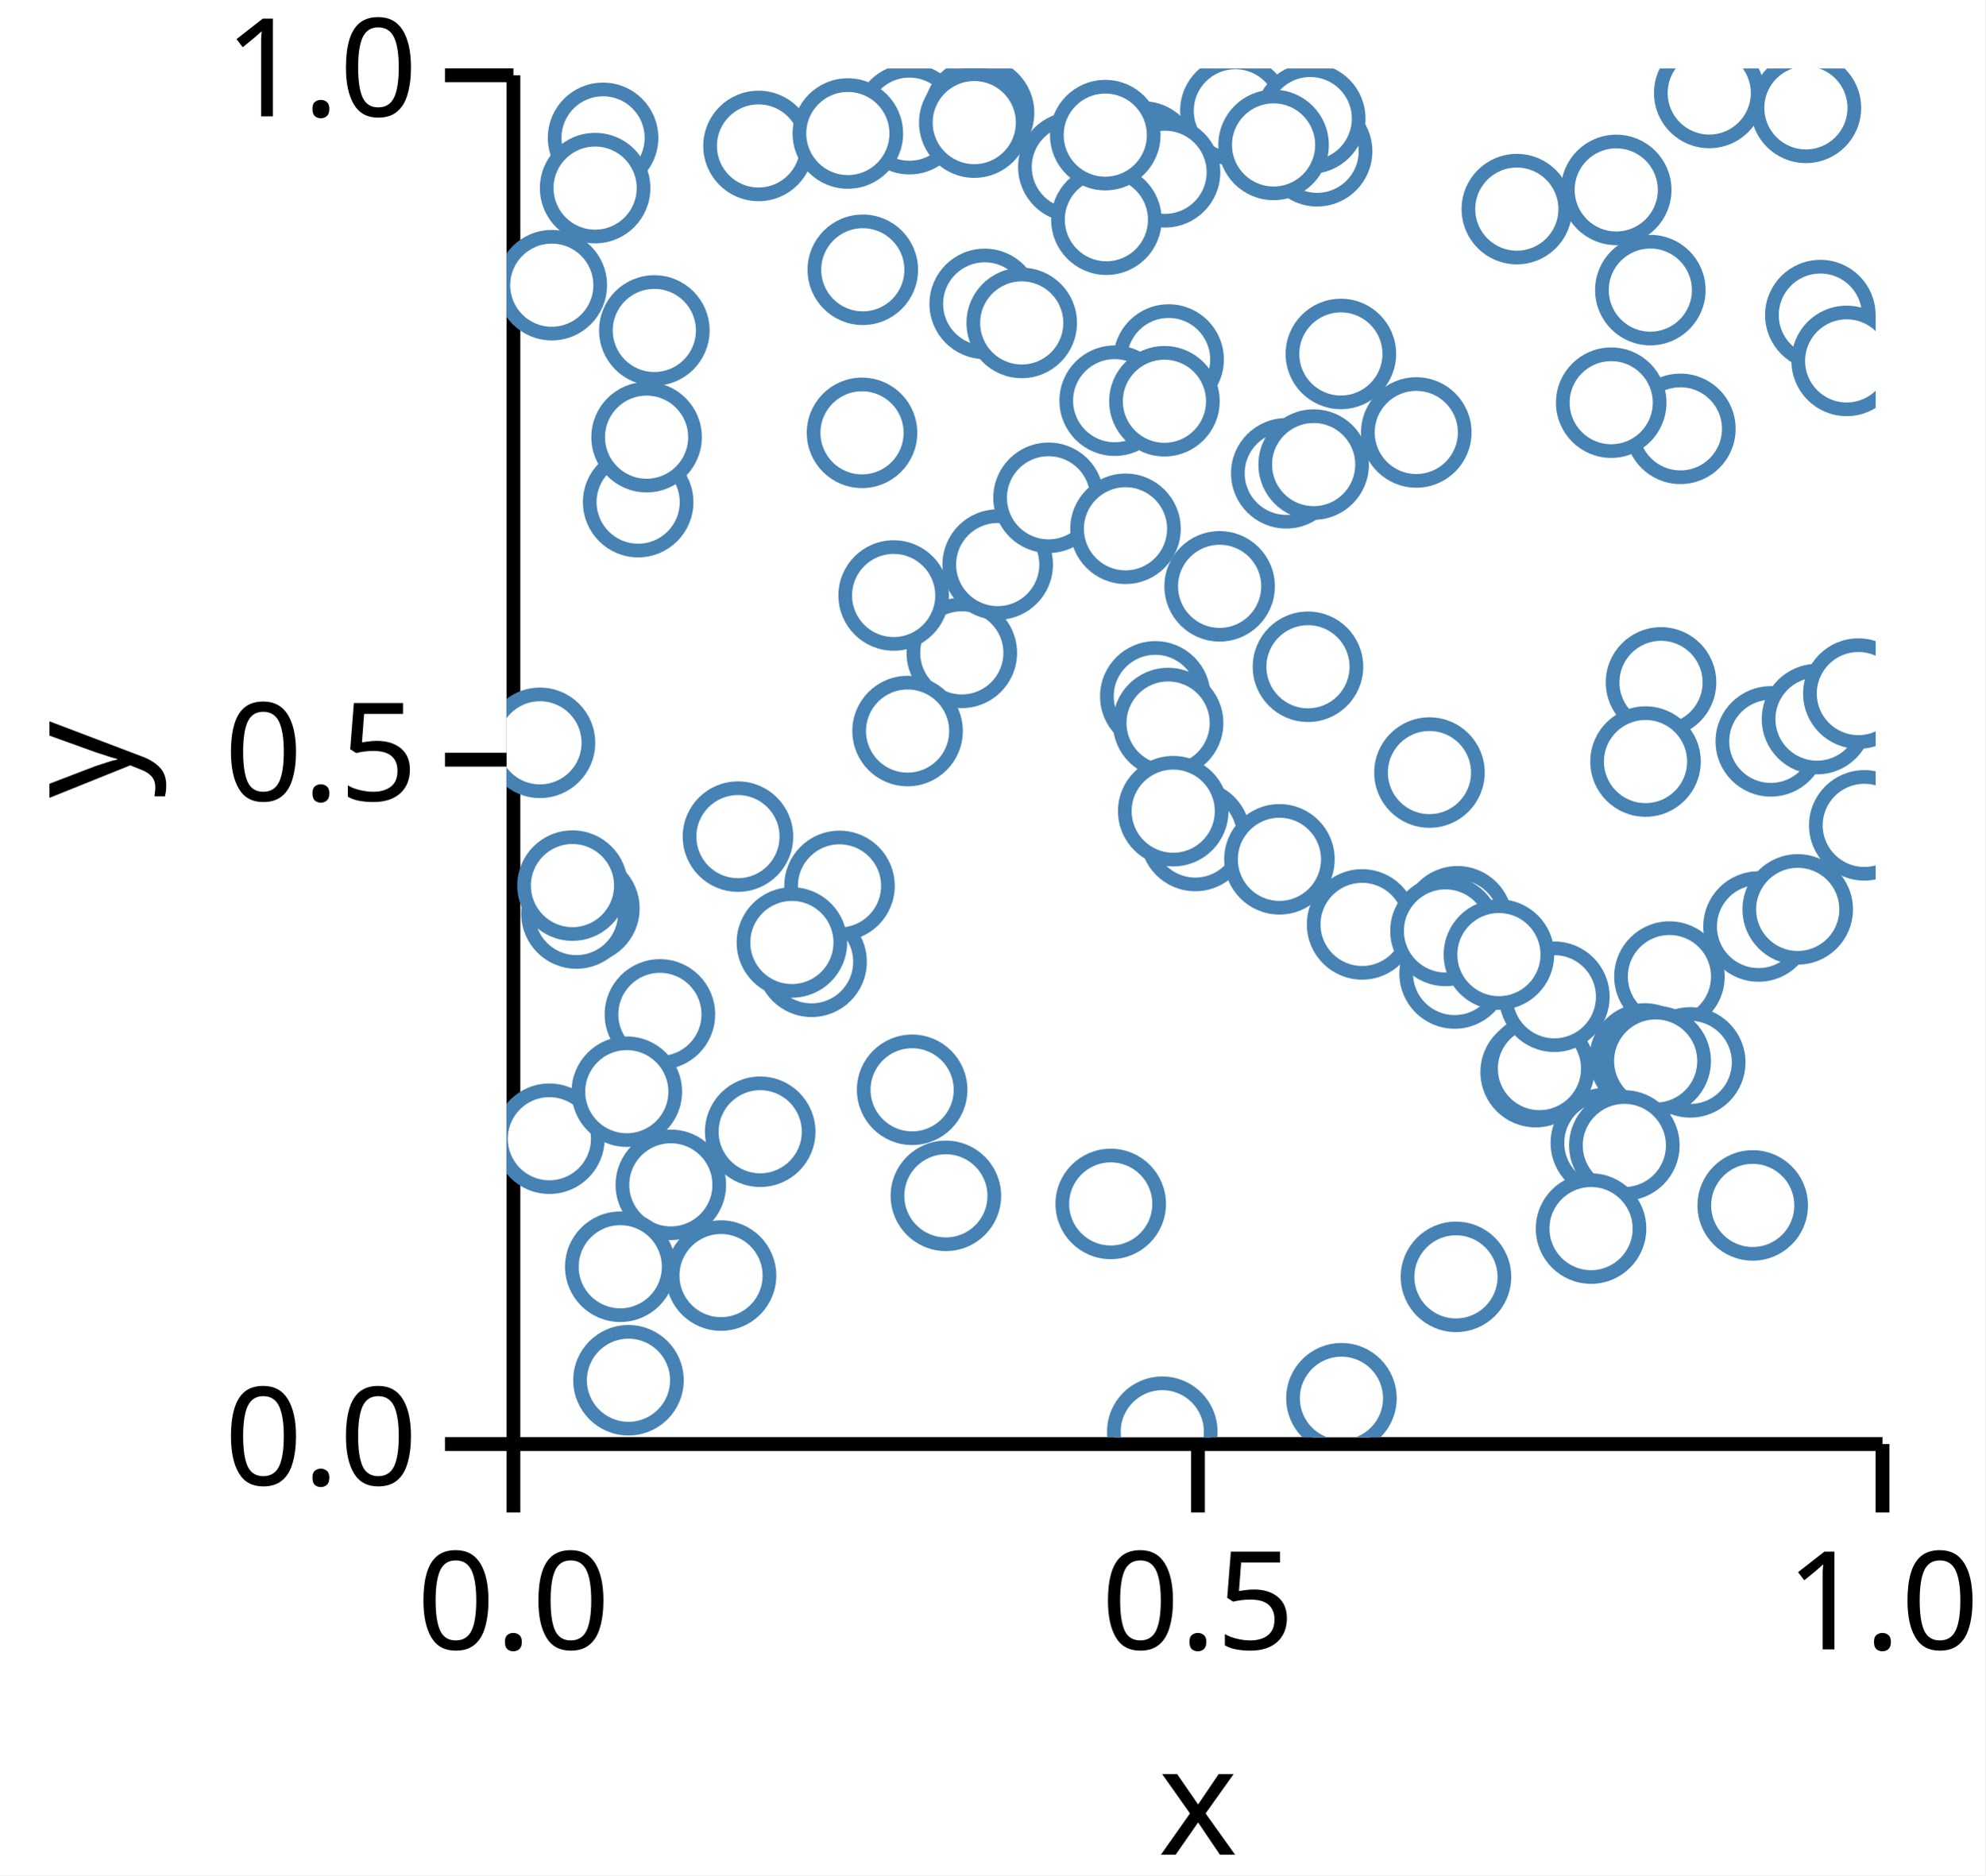
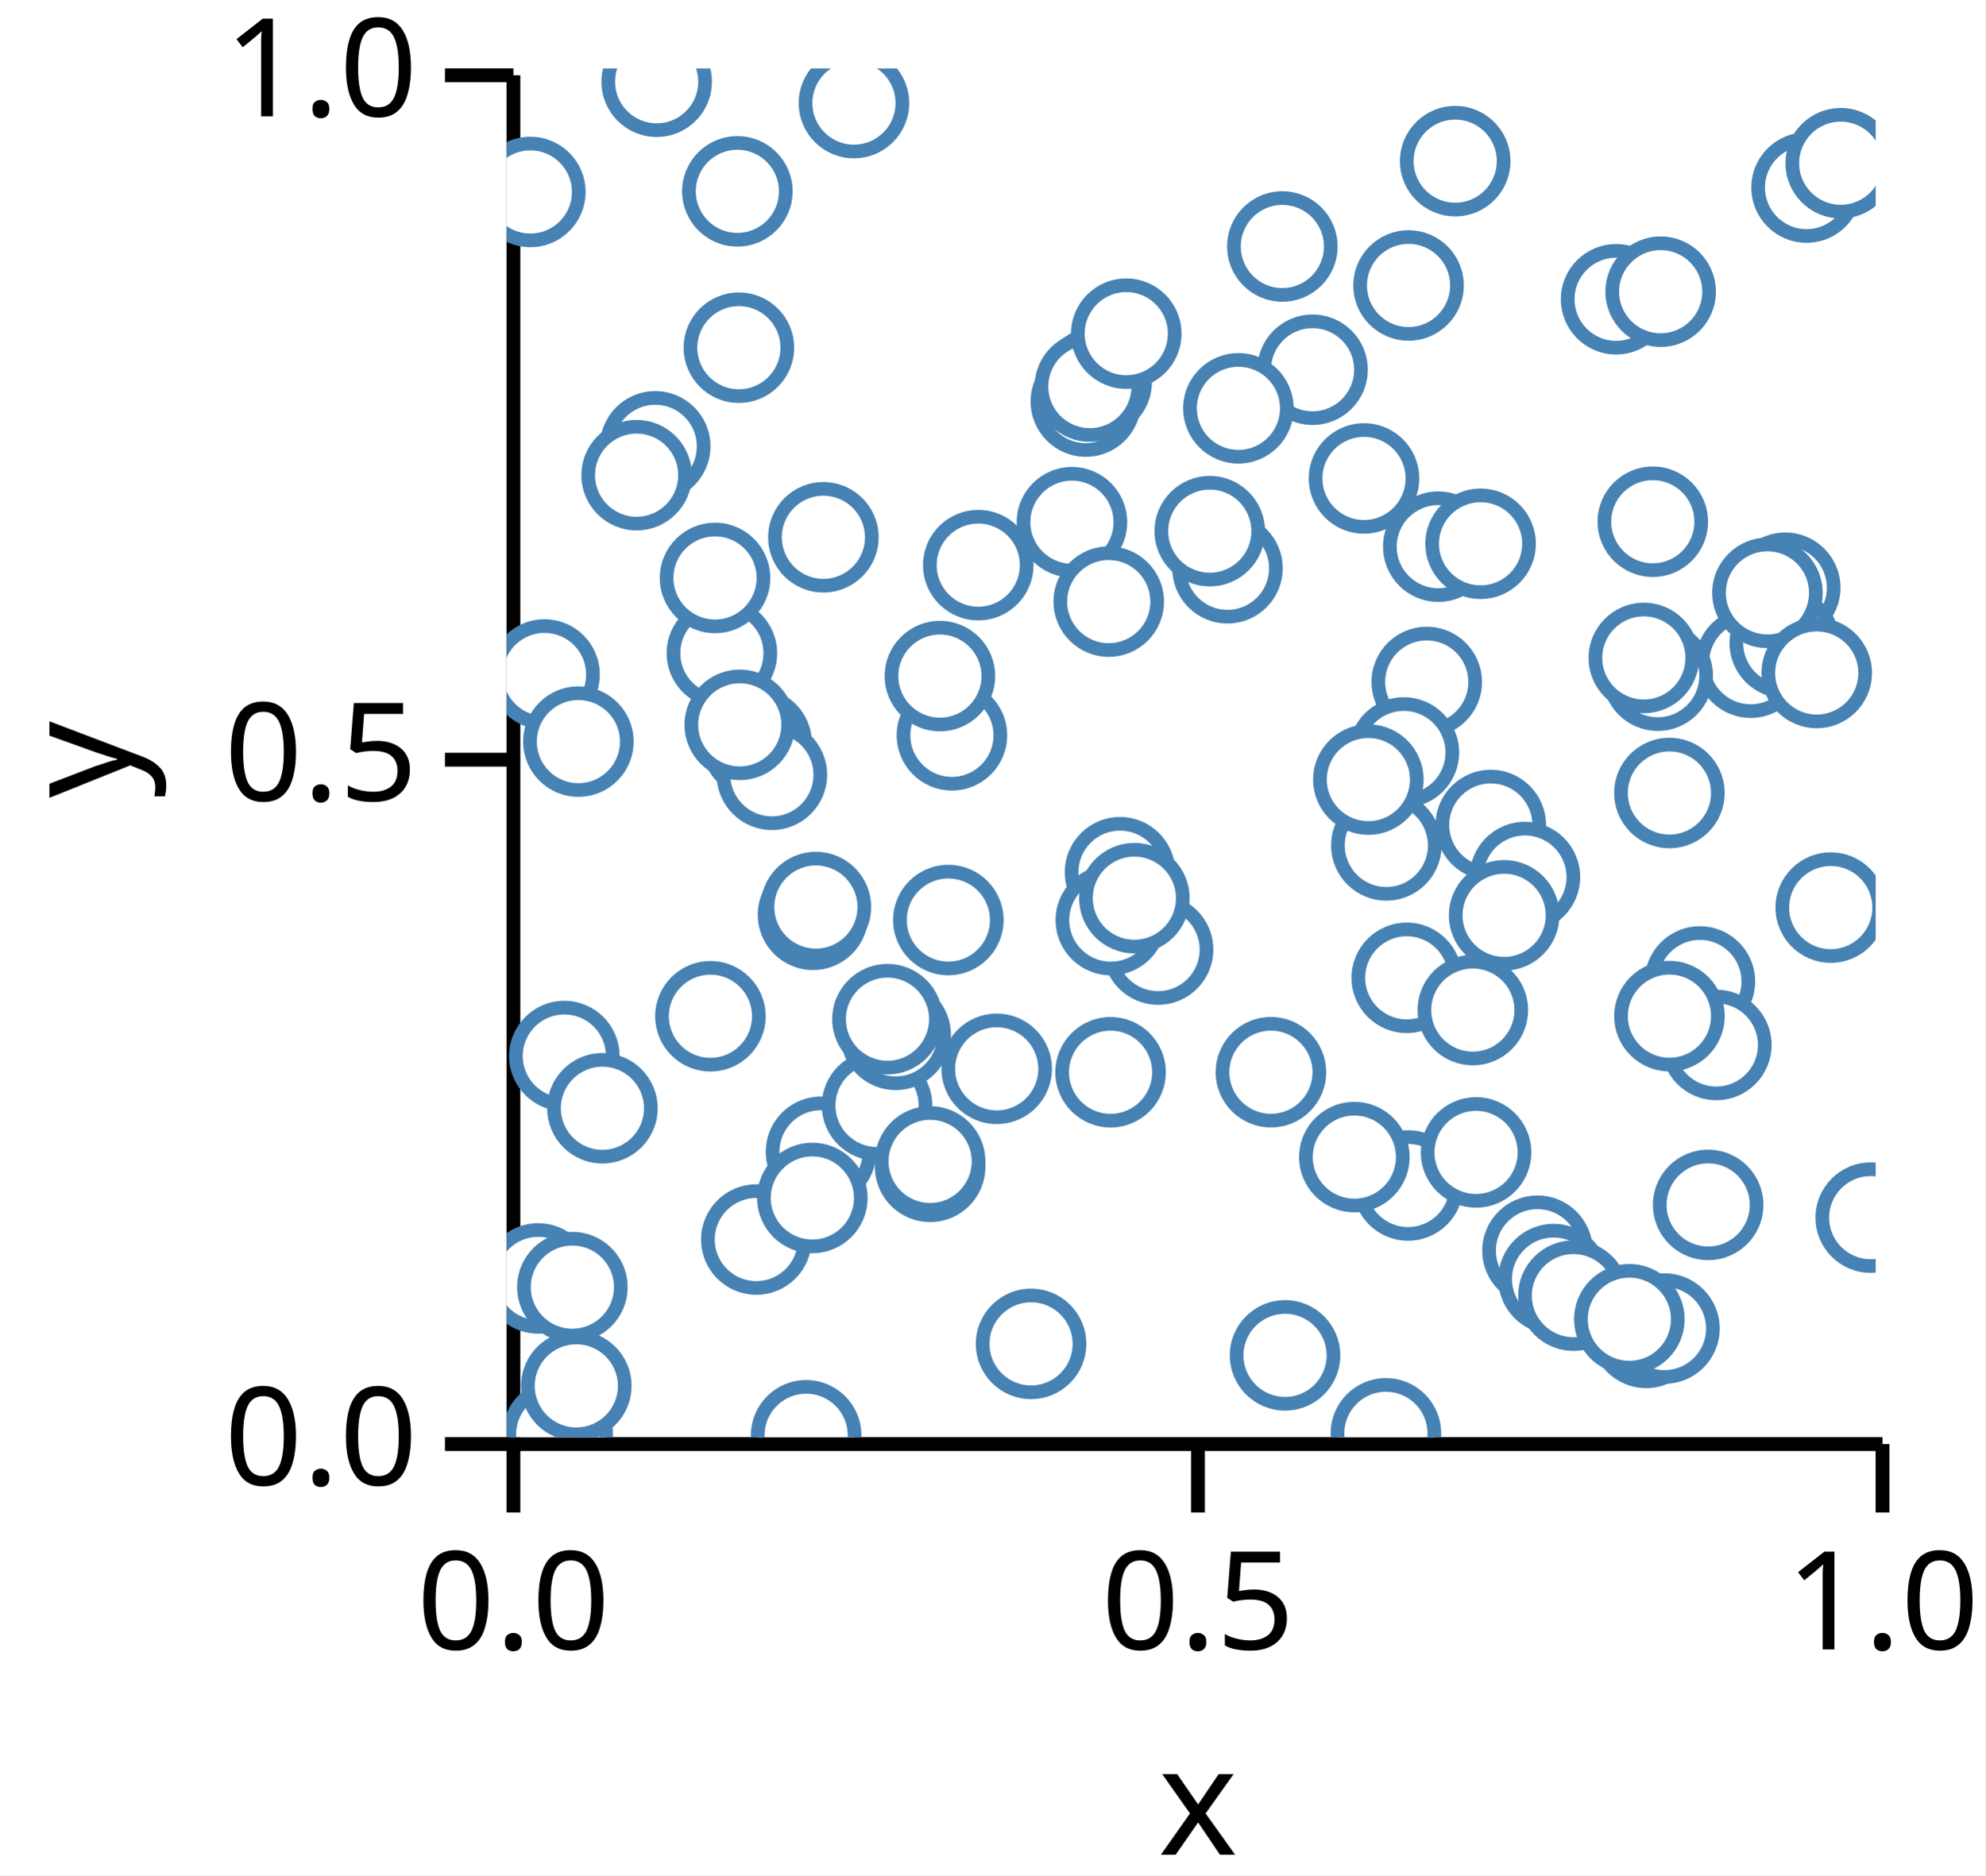
<svg xmlns="http://www.w3.org/2000/svg" version="1.1" class="marks" width="145" height="137" viewBox="0 0 145 137">
  <rect width="145" height="137" fill="white" />
  <g fill="none" stroke-miterlimit="10" transform="translate(37,5)">
    <g class="mark-group role-frame root" role="graphics-object" aria-roledescription="group mark container">
      <g transform="translate(0,0)">
        <path class="background" aria-hidden="true" d="M0,0h100v100h-100Z" />
        <g>
          <g class="mark-group role-axis" role="graphics-symbol" aria-roledescription="axis" aria-label="X-axis titled 'x' for a linear scale with values from 0.0 to 1.0">
            <g transform="translate(0.5,100.5)">
              <path class="background" aria-hidden="true" d="M0,0h0v0h0Z" pointer-events="none" />
              <g>
                <g class="mark-rule role-axis-tick" pointer-events="none">
                  <line transform="translate(0,0)" x2="0" y2="5" stroke="black" stroke-width="1.01" opacity="1" />
                  <line transform="translate(50,0)" x2="0" y2="5" stroke="black" stroke-width="1.01" opacity="1" />
                  <line transform="translate(100,0)" x2="0" y2="5" stroke="black" stroke-width="1.01" opacity="1" />
                </g>
                <g class="mark-text role-axis-label" pointer-events="none">
                  <text text-anchor="middle" transform="translate(0,15)" font-family="sans-serif" font-size="10px" font-style="normal" font-weight="400" fill="black" opacity="1">0.0</text>
                  <text text-anchor="middle" transform="translate(50,15)" font-family="sans-serif" font-size="10px" font-style="normal" font-weight="400" fill="black" opacity="1">0.5</text>
                  <text text-anchor="middle" transform="translate(100,15)" font-family="sans-serif" font-size="10px" font-style="normal" font-weight="400" fill="black" opacity="1">1.0</text>
                </g>
                <g class="mark-rule role-axis-domain" pointer-events="none">
                  <line transform="translate(0,0)" x2="100" y2="0" stroke="black" stroke-width="1.01" opacity="1" />
                </g>
                <g class="mark-text role-axis-title" pointer-events="none">
                  <text text-anchor="middle" transform="translate(50,30)" font-family="sans-serif" font-size="11px" font-style="normal" font-weight="400" fill="black" opacity="1">x</text>
                </g>
              </g>
              <path class="foreground" aria-hidden="true" d="" pointer-events="none" display="none" />
            </g>
          </g>
          <g class="mark-group role-axis" role="graphics-symbol" aria-roledescription="axis" aria-label="Y-axis titled 'y' for a linear scale with values from 0.0 to 1.0">
            <g transform="translate(0.5,0.5)">
              <path class="background" aria-hidden="true" d="M0,0h0v0h0Z" pointer-events="none" />
              <g>
                <g class="mark-rule role-axis-tick" pointer-events="none">
                  <line transform="translate(0,100)" x2="-5" y2="0" stroke="black" stroke-width="1.01" opacity="1" />
                  <line transform="translate(0,50)" x2="-5" y2="0" stroke="black" stroke-width="1.01" opacity="1" />
                  <line transform="translate(0,0)" x2="-5" y2="0" stroke="black" stroke-width="1.01" opacity="1" />
                </g>
                <g class="mark-text role-axis-label" pointer-events="none">
                  <text text-anchor="end" transform="translate(-7,103)" font-family="sans-serif" font-size="10px" font-style="normal" font-weight="400" fill="black" opacity="1">0.0</text>
                  <text text-anchor="end" transform="translate(-7,53)" font-family="sans-serif" font-size="10px" font-style="normal" font-weight="400" fill="black" opacity="1">0.5</text>
                  <text text-anchor="end" transform="translate(-7,3)" font-family="sans-serif" font-size="10px" font-style="normal" font-weight="400" fill="black" opacity="1">1.0</text>
                </g>
                <g class="mark-rule role-axis-domain" pointer-events="none">
                  <line transform="translate(0,100)" x2="0" y2="-100" stroke="black" stroke-width="1.01" opacity="1" />
                </g>
                <g class="mark-text role-axis-title" pointer-events="none">
                  <text text-anchor="middle" transform="translate(-26,50) rotate(-90) translate(0,-2)" font-family="sans-serif" font-size="11px" font-style="normal" font-weight="400" fill="black" opacity="1">y</text>
                </g>
              </g>
              <path class="foreground" aria-hidden="true" d="" pointer-events="none" display="none" />
            </g>
          </g>
          <g class="mark-group role-scope" clip-path="url(#clip1)" role="graphics-object" aria-roledescription="group mark container">
            <g transform="translate(0,0)">
              <path class="background" aria-hidden="true" d="M0,0h0v0h0Z" />
              <g>
                <g class="mark-symbol role-mark points" role="graphics-symbol" aria-roledescription="symbol mark container">
-                   <path transform="translate(47.38394,45.87398)" d="M3.536,0A3.536,3.536,0,1,1,-3.536,0A3.536,3.536,0,1,1,3.536,0" fill="white" stroke="steelblue" stroke-width="1" opacity="1" />
-                   <path transform="translate(33.2513,42.69626)" d="M3.536,0A3.536,3.536,0,1,1,-3.536,0A3.536,3.536,0,1,1,3.536,0" fill="white" stroke="steelblue" stroke-width="1" opacity="1" />
-                   <path transform="translate(34.9229,17.20044)" d="M3.536,0A3.536,3.536,0,1,1,-3.536,0A3.536,3.536,0,1,1,3.536,0" fill="white" stroke="steelblue" stroke-width="1" opacity="1" />
-                   <path transform="translate(47.89527,99.59768)" d="M3.536,0A3.536,3.536,0,1,1,-3.536,0A3.536,3.536,0,1,1,3.536,0" fill="white" stroke="steelblue" stroke-width="1" opacity="1" />
-                   <path transform="translate(46.48369,6.431769)" d="M3.536,0A3.536,3.536,0,1,1,-3.536,0A3.536,3.536,0,1,1,3.536,0" fill="white" stroke="steelblue" stroke-width="1" opacity="1" />
-                   <path transform="translate(44.12847,82.95541)" d="M3.536,0A3.536,3.536,0,1,1,-3.536,0A3.536,3.536,0,1,1,3.536,0" fill="white" stroke="steelblue" stroke-width="1" opacity="1" />
-                   <path transform="translate(35.87314,36.24507)" d="M3.536,0A3.536,3.536,0,1,1,-3.536,0A3.536,3.536,0,1,1,3.536,0" fill="white" stroke="steelblue" stroke-width="1" opacity="1" />
-                   <path transform="translate(50.30307,56.07632)" d="M3.536,0A3.536,3.536,0,1,1,-3.536,0A3.536,3.536,0,1,1,3.536,0" fill="white" stroke="steelblue" stroke-width="1" opacity="1" />
-                   <path transform="translate(5.68279,61.36805)" d="M3.536,0A3.536,3.536,0,1,1,-3.536,0A3.536,3.536,0,1,1,3.536,0" fill="white" stroke="steelblue" stroke-width="1" opacity="1" />
-                   <path transform="translate(73.79057,10.27675)" d="M3.536,0A3.536,3.536,0,1,1,-3.536,0A3.536,3.536,0,1,1,3.536,0" fill="white" stroke="steelblue" stroke-width="1" opacity="1" />
-                   <path transform="translate(69.4541,62.30607)" d="M3.536,0A3.536,3.536,0,1,1,-3.536,0A3.536,3.536,0,1,1,3.536,0" fill="white" stroke="steelblue" stroke-width="1" opacity="1" />
-                   <path transform="translate(48.3197,47.82148)" d="M3.536,0A3.536,3.536,0,1,1,-3.536,0A3.536,3.536,0,1,1,3.536,0" fill="white" stroke="steelblue" stroke-width="1" opacity="1" />
-                   <path transform="translate(80.29332,78.50002)" d="M3.536,0A3.536,3.536,0,1,1,-3.536,0A3.536,3.536,0,1,1,3.536,0" fill="white" stroke="steelblue" stroke-width="1" opacity="1" />
-                   <path transform="translate(3.125485,78.19179)" d="M3.536,0A3.536,3.536,0,1,1,-3.536,0A3.536,3.536,0,1,1,3.536,0" fill="white" stroke="steelblue" stroke-width="1" opacity="1" />
-                   <path transform="translate(37.6275,18.59245)" d="M3.536,0A3.536,3.536,0,1,1,-3.536,0A3.536,3.536,0,1,1,3.536,0" fill="white" stroke="steelblue" stroke-width="1" opacity="1" />
-                   <path transform="translate(28.27269,38.50389)" d="M3.536,0A3.536,3.536,0,1,1,-3.536,0A3.536,3.536,0,1,1,3.536,0" fill="white" stroke="steelblue" stroke-width="1" opacity="1" />
-                   <path transform="translate(3.302151,15.83428)" d="M3.536,0A3.536,3.536,0,1,1,-3.536,0A3.536,3.536,0,1,1,3.536,0" fill="white" stroke="steelblue" stroke-width="1" opacity="1" />
-                   <path transform="translate(95.96004,18.01794)" d="M3.536,0A3.536,3.536,0,1,1,-3.536,0A3.536,3.536,0,1,1,3.536,0" fill="white" stroke="steelblue" stroke-width="1" opacity="1" />
-                   <path transform="translate(7.047985,5.070461)" d="M3.536,0A3.536,3.536,0,1,1,-3.536,0A3.536,3.536,0,1,1,3.536,0" fill="white" stroke="steelblue" stroke-width="1" opacity="1" />
-                   <path transform="translate(22.27849,65.26598)" d="M3.536,0A3.536,3.536,0,1,1,-3.536,0A3.536,3.536,0,1,1,3.536,0" fill="white" stroke="steelblue" stroke-width="1" opacity="1" />
-                   <path transform="translate(52.08278,37.83513)" d="M3.536,0A3.536,3.536,0,1,1,-3.536,0A3.536,3.536,0,1,1,3.536,0" fill="white" stroke="steelblue" stroke-width="1" opacity="1" />
-                   <path transform="translate(5.10238,61.74005)" d="M3.536,0A3.536,3.536,0,1,1,-3.536,0A3.536,3.536,0,1,1,3.536,0" fill="white" stroke="steelblue" stroke-width="1" opacity="1" />
-                   <path transform="translate(39.58649,31.36579)" d="M3.536,0A3.536,3.536,0,1,1,-3.536,0A3.536,3.536,0,1,1,3.536,0" fill="white" stroke="steelblue" stroke-width="1" opacity="1" />
-                   <path transform="translate(69.24681,66.12151)" d="M3.536,0A3.536,3.536,0,1,1,-3.536,0A3.536,3.536,0,1,1,3.536,0" fill="white" stroke="steelblue" stroke-width="1" opacity="1" />
-                   <path transform="translate(56.45111,57.7792)" d="M3.536,0A3.536,3.536,0,1,1,-3.536,0A3.536,3.536,0,1,1,3.536,0" fill="white" stroke="steelblue" stroke-width="1" opacity="1" />
-                   <path transform="translate(29.42617,3.70625)" d="M3.536,0A3.536,3.536,0,1,1,-3.536,0A3.536,3.536,0,1,1,3.536,0" fill="white" stroke="steelblue" stroke-width="1" opacity="1" />
-                   <path transform="translate(53.23342,3.093803)" d="M3.536,0A3.536,3.536,0,1,1,-3.536,0A3.536,3.536,0,1,1,3.536,0" fill="white" stroke="steelblue" stroke-width="1" opacity="1" />
-                   <path transform="translate(15.66448,88.19067)" d="M3.536,0A3.536,3.536,0,1,1,-3.536,0A3.536,3.536,0,1,1,3.536,0" fill="white" stroke="steelblue" stroke-width="1" opacity="1" />
-                   <path transform="translate(92.34019,49.16209)" d="M3.536,0A3.536,3.536,0,1,1,-3.536,0A3.536,3.536,0,1,1,3.536,0" fill="white" stroke="steelblue" stroke-width="1" opacity="1" />
-                   <path transform="translate(18.52529,77.6819)" d="M3.536,0A3.536,3.536,0,1,1,-3.536,0A3.536,3.536,0,1,1,3.536,0" fill="white" stroke="steelblue" stroke-width="1" opacity="1" />
-                   <path transform="translate(25.96231,26.62155)" d="M3.536,0A3.536,3.536,0,1,1,-3.536,0A3.536,3.536,0,1,1,3.536,0" fill="white" stroke="steelblue" stroke-width="1" opacity="1" />
-                   <path transform="translate(99.16869,55.29843)" d="M3.536,0A3.536,3.536,0,1,1,-3.536,0A3.536,3.536,0,1,1,3.536,0" fill="white" stroke="steelblue" stroke-width="1" opacity="1" />
-                   <path transform="translate(87.84477,1.793669)" d="M3.536,0A3.536,3.536,0,1,1,-3.536,0A3.536,3.536,0,1,1,3.536,0" fill="white" stroke="steelblue" stroke-width="1" opacity="1" />
-                   <path transform="translate(18.40174,5.662222)" d="M3.536,0A3.536,3.536,0,1,1,-3.536,0A3.536,3.536,0,1,1,3.536,0" fill="white" stroke="steelblue" stroke-width="1" opacity="1" />
-                   <path transform="translate(75.16638,73.32838)" d="M3.536,0A3.536,3.536,0,1,1,-3.536,0A3.536,3.536,0,1,1,3.536,0" fill="white" stroke="steelblue" stroke-width="1" opacity="1" />
-                   <path transform="translate(59.20342,6.05107)" d="M3.536,0A3.536,3.536,0,1,1,-3.536,0A3.536,3.536,0,1,1,3.536,0" fill="white" stroke="steelblue" stroke-width="1" opacity="1" />
-                   <path transform="translate(11.2,69.10812)" d="M3.536,0A3.536,3.536,0,1,1,-3.536,0A3.536,3.536,0,1,1,3.536,0" fill="white" stroke="steelblue" stroke-width="1" opacity="1" />
-                   <path transform="translate(45.20752,33.63139)" d="M3.536,0A3.536,3.536,0,1,1,-3.536,0A3.536,3.536,0,1,1,3.536,0" fill="white" stroke="steelblue" stroke-width="1" opacity="1" />
-                   <path transform="translate(56.95,29.5781)" d="M3.536,0A3.536,3.536,0,1,1,-3.536,0A3.536,3.536,0,1,1,3.536,0" fill="white" stroke="steelblue" stroke-width="1" opacity="1" />
-                   <path transform="translate(84.32275,44.85296)" d="M3.536,0A3.536,3.536,0,1,1,-3.536,0A3.536,3.536,0,1,1,3.536,0" fill="white" stroke="steelblue" stroke-width="1" opacity="1" />
-                   <path transform="translate(48.3586,21.26438)" d="M3.536,0A3.536,3.536,0,1,1,-3.536,0A3.536,3.536,0,1,1,3.536,0" fill="white" stroke="steelblue" stroke-width="1" opacity="1" />
-                   <path transform="translate(69.34593,88.28409)" d="M3.536,0A3.536,3.536,0,1,1,-3.536,0A3.536,3.536,0,1,1,3.536,0" fill="white" stroke="steelblue" stroke-width="1" opacity="1" />
-                   <path transform="translate(44.41622,24.2726)" d="M3.536,0A3.536,3.536,0,1,1,-3.536,0A3.536,3.536,0,1,1,3.536,0" fill="white" stroke="steelblue" stroke-width="1" opacity="1" />
-                   <path transform="translate(34.51088,3.235208)" d="M3.536,0A3.536,3.536,0,1,1,-3.536,0A3.536,3.536,0,1,1,3.536,0" fill="white" stroke="steelblue" stroke-width="1" opacity="1" />
-                   <path transform="translate(66.44743,26.59412)" d="M3.536,0A3.536,3.536,0,1,1,-3.536,0A3.536,3.536,0,1,1,3.536,0" fill="white" stroke="steelblue" stroke-width="1" opacity="1" />
-                   <path transform="translate(75.44333,73.06681)" d="M3.536,0A3.536,3.536,0,1,1,-3.536,0A3.536,3.536,0,1,1,3.536,0" fill="white" stroke="steelblue" stroke-width="1" opacity="1" />
-                   <path transform="translate(84.93692,66.34472)" d="M3.536,0A3.536,3.536,0,1,1,-3.536,0A3.536,3.536,0,1,1,3.536,0" fill="white" stroke="steelblue" stroke-width="1" opacity="1" />
-                   <path transform="translate(58.7027,3.663146)" d="M3.536,0A3.536,3.536,0,1,1,-3.536,0A3.536,3.536,0,1,1,3.536,0" fill="white" stroke="steelblue" stroke-width="1" opacity="1" />
-                   <path transform="translate(11.99708,81.56078)" d="M3.536,0A3.536,3.536,0,1,1,-3.536,0A3.536,3.536,0,1,1,3.536,0" fill="white" stroke="steelblue" stroke-width="1" opacity="1" />
-                   <path transform="translate(83.12787,72.327)" d="M3.536,0A3.536,3.536,0,1,1,-3.536,0A3.536,3.536,0,1,1,3.536,0" fill="white" stroke="steelblue" stroke-width="1" opacity="1" />
-                   <path transform="translate(24.31778,59.72023)" d="M3.536,0A3.536,3.536,0,1,1,-3.536,0A3.536,3.536,0,1,1,3.536,0" fill="white" stroke="steelblue" stroke-width="1" opacity="1" />
-                   <path transform="translate(58.95091,28.94016)" d="M3.536,0A3.536,3.536,0,1,1,-3.536,0A3.536,3.536,0,1,1,3.536,0" fill="white" stroke="steelblue" stroke-width="1" opacity="1" />
-                   <path transform="translate(76.53282,67.82032)" d="M3.536,0A3.536,3.536,0,1,1,-3.536,0A3.536,3.536,0,1,1,3.536,0" fill="white" stroke="steelblue" stroke-width="1" opacity="1" />
-                   <path transform="translate(86.45658,72.6149)" d="M3.536,0A3.536,3.536,0,1,1,-3.536,0A3.536,3.536,0,1,1,3.536,0" fill="white" stroke="steelblue" stroke-width="1" opacity="1" />
-                   <path transform="translate(60.9389,20.85801)" d="M3.536,0A3.536,3.536,0,1,1,-3.536,0A3.536,3.536,0,1,1,3.536,0" fill="white" stroke="steelblue" stroke-width="1" opacity="1" />
-                   <path transform="translate(85.73799,26.32916)" d="M3.536,0A3.536,3.536,0,1,1,-3.536,0A3.536,3.536,0,1,1,3.536,0" fill="white" stroke="steelblue" stroke-width="1" opacity="1" />
-                   <path transform="translate(10.79266,19.14109)" d="M3.536,0A3.536,3.536,0,1,1,-3.536,0A3.536,3.536,0,1,1,3.536,0" fill="white" stroke="steelblue" stroke-width="1" opacity="1" />
-                   <path transform="translate(95.71607,47.53447)" d="M3.536,0A3.536,3.536,0,1,1,-3.536,0A3.536,3.536,0,1,1,3.536,0" fill="white" stroke="steelblue" stroke-width="1" opacity="1" />
-                   <path transform="translate(26.01898,14.70902)" d="M3.536,0A3.536,3.536,0,1,1,-3.536,0A3.536,3.536,0,1,1,3.536,0" fill="white" stroke="steelblue" stroke-width="1" opacity="1" />
-                   <path transform="translate(34.16142,3.957621)" d="M3.536,0A3.536,3.536,0,1,1,-3.536,0A3.536,3.536,0,1,1,3.536,0" fill="white" stroke="steelblue" stroke-width="1" opacity="1" />
-                   <path transform="translate(62.4899,62.53479)" d="M3.536,0A3.536,3.536,0,1,1,-3.536,0A3.536,3.536,0,1,1,3.536,0" fill="white" stroke="steelblue" stroke-width="1" opacity="1" />
-                   <path transform="translate(67.40935,51.44095)" d="M3.536,0A3.536,3.536,0,1,1,-3.536,0A3.536,3.536,0,1,1,3.536,0" fill="white" stroke="steelblue" stroke-width="1" opacity="1" />
-                   <path transform="translate(97.88211,21.36586)" d="M3.536,0A3.536,3.536,0,1,1,-3.536,0A3.536,3.536,0,1,1,3.536,0" fill="white" stroke="steelblue" stroke-width="1" opacity="1" />
-                   <path transform="translate(41.39737,7.198506)" d="M3.536,0A3.536,3.536,0,1,1,-3.536,0A3.536,3.536,0,1,1,3.536,0" fill="white" stroke="steelblue" stroke-width="1" opacity="1" />
-                   <path transform="translate(56.02324,5.588845)" d="M3.536,0A3.536,3.536,0,1,1,-3.536,0A3.536,3.536,0,1,1,3.536,0" fill="white" stroke="steelblue" stroke-width="1" opacity="1" />
-                   <path transform="translate(9.611002,31.68437)" d="M3.536,0A3.536,3.536,0,1,1,-3.536,0A3.536,3.536,0,1,1,3.536,0" fill="white" stroke="steelblue" stroke-width="1" opacity="1" />
-                   <path transform="translate(83.54233,16.19402)" d="M3.536,0A3.536,3.536,0,1,1,-3.536,0A3.536,3.536,0,1,1,3.536,0" fill="white" stroke="steelblue" stroke-width="1" opacity="1" />
-                   <path transform="translate(29.29011,48.40878)" d="M3.536,0A3.536,3.536,0,1,1,-3.536,0A3.536,3.536,0,1,1,3.536,0" fill="white" stroke="steelblue" stroke-width="1" opacity="1" />
-                   <path transform="translate(16.90039,56.12068)" d="M3.536,0A3.536,3.536,0,1,1,-3.536,0A3.536,3.536,0,1,1,3.536,0" fill="white" stroke="steelblue" stroke-width="1" opacity="1" />
-                   <path transform="translate(94.90526,2.879788)" d="M3.536,0A3.536,3.536,0,1,1,-3.536,0A3.536,3.536,0,1,1,3.536,0" fill="white" stroke="steelblue" stroke-width="1" opacity="1" />
-                   <path transform="translate(91.44437,62.68805)" d="M3.536,0A3.536,3.536,0,1,1,-3.536,0A3.536,3.536,0,1,1,3.536,0" fill="white" stroke="steelblue" stroke-width="1" opacity="1" />
-                   <path transform="translate(32.08832,82.36512)" d="M3.536,0A3.536,3.536,0,1,1,-3.536,0A3.536,3.536,0,1,1,3.536,0" fill="white" stroke="steelblue" stroke-width="1" opacity="1" />
-                   <path transform="translate(68.5802,63.01155)" d="M3.536,0A3.536,3.536,0,1,1,-3.536,0A3.536,3.536,0,1,1,3.536,0" fill="white" stroke="steelblue" stroke-width="1" opacity="1" />
-                   <path transform="translate(6.467668,8.74135)" d="M3.536,0A3.536,3.536,0,1,1,-3.536,0A3.536,3.536,0,1,1,3.536,0" fill="white" stroke="steelblue" stroke-width="1" opacity="1" />
-                   <path transform="translate(48.09588,7.586968)" d="M3.536,0A3.536,3.536,0,1,1,-3.536,0A3.536,3.536,0,1,1,3.536,0" fill="white" stroke="steelblue" stroke-width="1" opacity="1" />
-                   <path transform="translate(83.93286,72.51441)" d="M3.536,0A3.536,3.536,0,1,1,-3.536,0A3.536,3.536,0,1,1,3.536,0" fill="white" stroke="steelblue" stroke-width="1" opacity="1" />
-                   <path transform="translate(91.0203,83.06487)" d="M3.536,0A3.536,3.536,0,1,1,-3.536,0A3.536,3.536,0,1,1,3.536,0" fill="white" stroke="steelblue" stroke-width="1" opacity="1" />
-                   <path transform="translate(8.903696,95.83741)" d="M3.536,0A3.536,3.536,0,1,1,-3.536,0A3.536,3.536,0,1,1,3.536,0" fill="white" stroke="steelblue" stroke-width="1" opacity="1" />
-                   <path transform="translate(10.22671,26.93807)" d="M3.536,0A3.536,3.536,0,1,1,-3.536,0A3.536,3.536,0,1,1,3.536,0" fill="white" stroke="steelblue" stroke-width="1" opacity="1" />
-                   <path transform="translate(43.81145,11.05209)" d="M3.536,0A3.536,3.536,0,1,1,-3.536,0A3.536,3.536,0,1,1,3.536,0" fill="white" stroke="steelblue" stroke-width="1" opacity="1" />
-                   <path transform="translate(24.92704,4.754189)" d="M3.536,0A3.536,3.536,0,1,1,-3.536,0A3.536,3.536,0,1,1,3.536,0" fill="white" stroke="steelblue" stroke-width="1" opacity="1" />
-                   <path transform="translate(58.53616,43.71098)" d="M3.536,0A3.536,3.536,0,1,1,-3.536,0A3.536,3.536,0,1,1,3.536,0" fill="white" stroke="steelblue" stroke-width="1" opacity="1" />
-                   <path transform="translate(29.62326,74.61726)" d="M3.536,0A3.536,3.536,0,1,1,-3.536,0A3.536,3.536,0,1,1,3.536,0" fill="white" stroke="steelblue" stroke-width="1" opacity="1" />
-                   <path transform="translate(48.0513,24.31259)" d="M3.536,0A3.536,3.536,0,1,1,-3.536,0A3.536,3.536,0,1,1,3.536,0" fill="white" stroke="steelblue" stroke-width="1" opacity="1" />
-                   <path transform="translate(94.30702,61.43692)" d="M3.536,0A3.536,3.536,0,1,1,-3.536,0A3.536,3.536,0,1,1,3.536,0" fill="white" stroke="steelblue" stroke-width="1" opacity="1" />
-                   <path transform="translate(72.4831,64.73908)" d="M3.536,0A3.536,3.536,0,1,1,-3.536,0A3.536,3.536,0,1,1,3.536,0" fill="white" stroke="steelblue" stroke-width="1" opacity="1" />
-                   <path transform="translate(98.7359,45.67021)" d="M3.536,0A3.536,3.536,0,1,1,-3.536,0A3.536,3.536,0,1,1,3.536,0" fill="white" stroke="steelblue" stroke-width="1" opacity="1" />
-                   <path transform="translate(81.05138,8.874131)" d="M3.536,0A3.536,3.536,0,1,1,-3.536,0A3.536,3.536,0,1,1,3.536,0" fill="white" stroke="steelblue" stroke-width="1" opacity="1" />
-                   <path transform="translate(48.69279,54.26083)" d="M3.536,0A3.536,3.536,0,1,1,-3.536,0A3.536,3.536,0,1,1,3.536,0" fill="white" stroke="steelblue" stroke-width="1" opacity="1" />
-                   <path transform="translate(81.6449,78.68287)" d="M3.536,0A3.536,3.536,0,1,1,-3.536,0A3.536,3.536,0,1,1,3.536,0" fill="white" stroke="steelblue" stroke-width="1" opacity="1" />
-                   <path transform="translate(60.98093,97.15135)" d="M3.536,0A3.536,3.536,0,1,1,-3.536,0A3.536,3.536,0,1,1,3.536,0" fill="white" stroke="steelblue" stroke-width="1" opacity="1" />
-                   <path transform="translate(80.68476,24.41815)" d="M3.536,0A3.536,3.536,0,1,1,-3.536,0A3.536,3.536,0,1,1,3.536,0" fill="white" stroke="steelblue" stroke-width="1" opacity="1" />
-                   <path transform="translate(2.439966,49.26775)" d="M3.536,0A3.536,3.536,0,1,1,-3.536,0A3.536,3.536,0,1,1,3.536,0" fill="white" stroke="steelblue" stroke-width="1" opacity="1" />
-                   <path transform="translate(20.84028,63.85527)" d="M3.536,0A3.536,3.536,0,1,1,-3.536,0A3.536,3.536,0,1,1,3.536,0" fill="white" stroke="steelblue" stroke-width="1" opacity="1" />
-                   <path transform="translate(83.19049,50.63669)" d="M3.536,0A3.536,3.536,0,1,1,-3.536,0A3.536,3.536,0,1,1,3.536,0" fill="white" stroke="steelblue" stroke-width="1" opacity="1" />
-                   <path transform="translate(8.304035,87.54525)" d="M3.536,0A3.536,3.536,0,1,1,-3.536,0A3.536,3.536,0,1,1,3.536,0" fill="white" stroke="steelblue" stroke-width="1" opacity="1" />
-                   <path transform="translate(79.21266,84.75826)" d="M3.536,0A3.536,3.536,0,1,1,-3.536,0A3.536,3.536,0,1,1,3.536,0" fill="white" stroke="steelblue" stroke-width="1" opacity="1" />
-                   <path transform="translate(43.73023,4.871433)" d="M3.536,0A3.536,3.536,0,1,1,-3.536,0A3.536,3.536,0,1,1,3.536,0" fill="white" stroke="steelblue" stroke-width="1" opacity="1" />
-                   <path transform="translate(4.813193,59.69856)" d="M3.536,0A3.536,3.536,0,1,1,-3.536,0A3.536,3.536,0,1,1,3.536,0" fill="white" stroke="steelblue" stroke-width="1" opacity="1" />
-                   <path transform="translate(8.781052,74.75545)" d="M3.536,0A3.536,3.536,0,1,1,-3.536,0A3.536,3.536,0,1,1,3.536,0" fill="white" stroke="steelblue" stroke-width="1" opacity="1" />
+                   <path transform="translate(2.773295,44.27541)" d="M3.536,0A3.536,3.536,0,1,1,-3.536,0A3.536,3.536,0,1,1,3.536,0" fill="white" stroke="steelblue" stroke-width="1" opacity="1" />
+                   <path transform="translate(65.84476,81.60845)" d="M3.536,0A3.536,3.536,0,1,1,-3.536,0A3.536,3.536,0,1,1,3.536,0" fill="white" stroke="steelblue" stroke-width="1" opacity="1" />
+                   <path transform="translate(84.9353,52.93395)" d="M3.536,0A3.536,3.536,0,1,1,-3.536,0A3.536,3.536,0,1,1,3.536,0" fill="white" stroke="steelblue" stroke-width="1" opacity="1" />
+                   <path transform="translate(2.311244,88.39885)" d="M3.536,0A3.536,3.536,0,1,1,-3.536,0A3.536,3.536,0,1,1,3.536,0" fill="white" stroke="steelblue" stroke-width="1" opacity="1" />
+                   <path transform="translate(10.8578,27.60644)" d="M3.536,0A3.536,3.536,0,1,1,-3.536,0A3.536,3.536,0,1,1,3.536,0" fill="white" stroke="steelblue" stroke-width="1" opacity="1" />
+                   <path transform="translate(58.86982,22.01099)" d="M3.536,0A3.536,3.536,0,1,1,-3.536,0A3.536,3.536,0,1,1,3.536,0" fill="white" stroke="steelblue" stroke-width="1" opacity="1" />
+                   <path transform="translate(41.29552,33.14933)" d="M3.536,0A3.536,3.536,0,1,1,-3.536,0A3.536,3.536,0,1,1,3.536,0" fill="white" stroke="steelblue" stroke-width="1" opacity="1" />
+                   <path transform="translate(42.31152,24.33722)" d="M3.536,0A3.536,3.536,0,1,1,-3.536,0A3.536,3.536,0,1,1,3.536,0" fill="white" stroke="steelblue" stroke-width="1" opacity="1" />
+                   <path transform="translate(44.80777,58.71938)" d="M3.536,0A3.536,3.536,0,1,1,-3.536,0A3.536,3.536,0,1,1,3.536,0" fill="white" stroke="steelblue" stroke-width="1" opacity="1" />
+                   <path transform="translate(67.21102,44.82279)" d="M3.536,0A3.536,3.536,0,1,1,-3.536,0A3.536,3.536,0,1,1,3.536,0" fill="white" stroke="steelblue" stroke-width="1" opacity="1" />
+                   <path transform="translate(32.52883,48.71921)" d="M3.536,0A3.536,3.536,0,1,1,-3.536,0A3.536,3.536,0,1,1,3.536,0" fill="white" stroke="steelblue" stroke-width="1" opacity="1" />
+                   <path transform="translate(47.5868,64.37282)" d="M3.536,0A3.536,3.536,0,1,1,-3.536,0A3.536,3.536,0,1,1,3.536,0" fill="white" stroke="steelblue" stroke-width="1" opacity="1" />
+                   <path transform="translate(18.24131,85.55751)" d="M3.536,0A3.536,3.536,0,1,1,-3.536,0A3.536,3.536,0,1,1,3.536,0" fill="white" stroke="steelblue" stroke-width="1" opacity="1" />
+                   <path transform="translate(16.8574,8.978232)" d="M3.536,0A3.536,3.536,0,1,1,-3.536,0A3.536,3.536,0,1,1,3.536,0" fill="white" stroke="steelblue" stroke-width="1" opacity="1" />
+                   <path transform="translate(23.14058,34.25187)" d="M3.536,0A3.536,3.536,0,1,1,-3.536,0A3.536,3.536,0,1,1,3.536,0" fill="white" stroke="steelblue" stroke-width="1" opacity="1" />
+                   <path transform="translate(4.218653,72.14992)" d="M3.536,0A3.536,3.536,0,1,1,-3.536,0A3.536,3.536,0,1,1,3.536,0" fill="white" stroke="steelblue" stroke-width="1" opacity="1" />
+                   <path transform="translate(22.96819,79.14434)" d="M3.536,0A3.536,3.536,0,1,1,-3.536,0A3.536,3.536,0,1,1,3.536,0" fill="white" stroke="steelblue" stroke-width="1" opacity="1" />
+                   <path transform="translate(34.45323,36.28734)" d="M3.536,0A3.536,3.536,0,1,1,-3.536,0A3.536,3.536,0,1,1,3.536,0" fill="white" stroke="steelblue" stroke-width="1" opacity="1" />
+                   <path transform="translate(15.72746,42.71987)" d="M3.536,0A3.536,3.536,0,1,1,-3.536,0A3.536,3.536,0,1,1,3.536,0" fill="white" stroke="steelblue" stroke-width="1" opacity="1" />
+                   <path transform="translate(83.722,33.11559)" d="M3.536,0A3.536,3.536,0,1,1,-3.536,0A3.536,3.536,0,1,1,3.536,0" fill="white" stroke="steelblue" stroke-width="1" opacity="1" />
+                   <path transform="translate(18.26672,49.29062)" d="M3.536,0A3.536,3.536,0,1,1,-3.536,0A3.536,3.536,0,1,1,3.536,0" fill="white" stroke="steelblue" stroke-width="1" opacity="1" />
+                   <path transform="translate(75.29932,86.37266)" d="M3.536,0A3.536,3.536,0,1,1,-3.536,0A3.536,3.536,0,1,1,3.536,0" fill="white" stroke="steelblue" stroke-width="1" opacity="1" />
+                   <path transform="translate(19.37826,51.60322)" d="M3.536,0A3.536,3.536,0,1,1,-3.536,0A3.536,3.536,0,1,1,3.536,0" fill="white" stroke="steelblue" stroke-width="1" opacity="1" />
+                   <path transform="translate(56.66477,13.00708)" d="M3.536,0A3.536,3.536,0,1,1,-3.536,0A3.536,3.536,0,1,1,3.536,0" fill="white" stroke="steelblue" stroke-width="1" opacity="1" />
+                   <path transform="translate(22.33417,82.5199)" d="M3.536,0A3.536,3.536,0,1,1,-3.536,0A3.536,3.536,0,1,1,3.536,0" fill="white" stroke="steelblue" stroke-width="1" opacity="1" />
+                   <path transform="translate(43.98354,38.95226)" d="M3.536,0A3.536,3.536,0,1,1,-3.536,0A3.536,3.536,0,1,1,3.536,0" fill="white" stroke="steelblue" stroke-width="1" opacity="1" />
+                   <path transform="translate(70.81318,79.19241)" d="M3.536,0A3.536,3.536,0,1,1,-3.536,0A3.536,3.536,0,1,1,3.536,0" fill="white" stroke="steelblue" stroke-width="1" opacity="1" />
+                   <path transform="translate(7.00028,75.96607)" d="M3.536,0A3.536,3.536,0,1,1,-3.536,0A3.536,3.536,0,1,1,3.536,0" fill="white" stroke="steelblue" stroke-width="1" opacity="1" />
+                   <path transform="translate(27.05963,75.76108)" d="M3.536,0A3.536,3.536,0,1,1,-3.536,0A3.536,3.536,0,1,1,3.536,0" fill="white" stroke="steelblue" stroke-width="1" opacity="1" />
+                   <path transform="translate(55.82985,73.33276)" d="M3.536,0A3.536,3.536,0,1,1,-3.536,0A3.536,3.536,0,1,1,3.536,0" fill="white" stroke="steelblue" stroke-width="1" opacity="1" />
+                   <path transform="translate(52.65606,36.51574)" d="M3.536,0A3.536,3.536,0,1,1,-3.536,0A3.536,3.536,0,1,1,3.536,0" fill="white" stroke="steelblue" stroke-width="1" opacity="1" />
+                   <path transform="translate(21.88113,99.85603)" d="M3.536,0A3.536,3.536,0,1,1,-3.536,0A3.536,3.536,0,1,1,3.536,0" fill="white" stroke="steelblue" stroke-width="1" opacity="1" />
+                   <path transform="translate(14.89018,69.2451)" d="M3.536,0A3.536,3.536,0,1,1,-3.536,0A3.536,3.536,0,1,1,3.536,0" fill="white" stroke="steelblue" stroke-width="1" opacity="1" />
+                   <path transform="translate(93.3957,37.93628)" d="M3.536,0A3.536,3.536,0,1,1,-3.536,0A3.536,3.536,0,1,1,3.536,0" fill="white" stroke="steelblue" stroke-width="1" opacity="1" />
+                   <path transform="translate(69.28964,6.772995)" d="M3.536,0A3.536,3.536,0,1,1,-3.536,0A3.536,3.536,0,1,1,3.536,0" fill="white" stroke="steelblue" stroke-width="1" opacity="1" />
+                   <path transform="translate(3.73349,99.79063)" d="M3.536,0A3.536,3.536,0,1,1,-3.536,0A3.536,3.536,0,1,1,3.536,0" fill="white" stroke="steelblue" stroke-width="1" opacity="1" />
+                   <path transform="translate(44.11641,73.33615)" d="M3.536,0A3.536,3.536,0,1,1,-3.536,0A3.536,3.536,0,1,1,3.536,0" fill="white" stroke="steelblue" stroke-width="1" opacity="1" />
+                   <path transform="translate(44.13677,62.21942)" d="M3.536,0A3.536,3.536,0,1,1,-3.536,0A3.536,3.536,0,1,1,3.536,0" fill="white" stroke="steelblue" stroke-width="1" opacity="1" />
+                   <path transform="translate(64.22845,99.71507)" d="M3.536,0A3.536,3.536,0,1,1,-3.536,0A3.536,3.536,0,1,1,3.536,0" fill="white" stroke="steelblue" stroke-width="1" opacity="1" />
+                   <path transform="translate(1.736562,9.023805)" d="M3.536,0A3.536,3.536,0,1,1,-3.536,0A3.536,3.536,0,1,1,3.536,0" fill="white" stroke="steelblue" stroke-width="1" opacity="1" />
+                   <path transform="translate(68.05356,34.93816)" d="M3.536,0A3.536,3.536,0,1,1,-3.536,0A3.536,3.536,0,1,1,3.536,0" fill="white" stroke="steelblue" stroke-width="1" opacity="1" />
+                   <path transform="translate(5.245865,49.17933)" d="M3.536,0A3.536,3.536,0,1,1,-3.536,0A3.536,3.536,0,1,1,3.536,0" fill="white" stroke="steelblue" stroke-width="1" opacity="1" />
+                   <path transform="translate(90.87366,43.41391)" d="M3.536,0A3.536,3.536,0,1,1,-3.536,0A3.536,3.536,0,1,1,3.536,0" fill="white" stroke="steelblue" stroke-width="1" opacity="1" />
+                   <path transform="translate(71.88865,55.27276)" d="M3.536,0A3.536,3.536,0,1,1,-3.536,0A3.536,3.536,0,1,1,3.536,0" fill="white" stroke="steelblue" stroke-width="1" opacity="1" />
+                   <path transform="translate(53.45446,24.83075)" d="M3.536,0A3.536,3.536,0,1,1,-3.536,0A3.536,3.536,0,1,1,3.536,0" fill="white" stroke="steelblue" stroke-width="1" opacity="1" />
+                   <path transform="translate(45.85559,60.61867)" d="M3.536,0A3.536,3.536,0,1,1,-3.536,0A3.536,3.536,0,1,1,3.536,0" fill="white" stroke="steelblue" stroke-width="1" opacity="1" />
+                   <path transform="translate(65.75056,66.43661)" d="M3.536,0A3.536,3.536,0,1,1,-3.536,0A3.536,3.536,0,1,1,3.536,0" fill="white" stroke="steelblue" stroke-width="1" opacity="1" />
+                   <path transform="translate(35.80023,73.08535)" d="M3.536,0A3.536,3.536,0,1,1,-3.536,0A3.536,3.536,0,1,1,3.536,0" fill="white" stroke="steelblue" stroke-width="1" opacity="1" />
+                   <path transform="translate(62.6282,29.95295)" d="M3.536,0A3.536,3.536,0,1,1,-3.536,0A3.536,3.536,0,1,1,3.536,0" fill="white" stroke="steelblue" stroke-width="1" opacity="1" />
+                   <path transform="translate(84.08226,44.36306)" d="M3.536,0A3.536,3.536,0,1,1,-3.536,0A3.536,3.536,0,1,1,3.536,0" fill="white" stroke="steelblue" stroke-width="1" opacity="1" />
+                   <path transform="translate(10.96304,0.9722201)" d="M3.536,0A3.536,3.536,0,1,1,-3.536,0A3.536,3.536,0,1,1,3.536,0" fill="white" stroke="steelblue" stroke-width="1" opacity="1" />
+                   <path transform="translate(81.04176,16.86354)" d="M3.536,0A3.536,3.536,0,1,1,-3.536,0A3.536,3.536,0,1,1,3.536,0" fill="white" stroke="steelblue" stroke-width="1" opacity="1" />
+                   <path transform="translate(56.86061,94.01904)" d="M3.536,0A3.536,3.536,0,1,1,-3.536,0A3.536,3.536,0,1,1,3.536,0" fill="white" stroke="steelblue" stroke-width="1" opacity="1" />
+                   <path transform="translate(93.3619,41.98027)" d="M3.536,0A3.536,3.536,0,1,1,-3.536,0A3.536,3.536,0,1,1,3.536,0" fill="white" stroke="steelblue" stroke-width="1" opacity="1" />
+                   <path transform="translate(94.95261,8.702357)" d="M3.536,0A3.536,3.536,0,1,1,-3.536,0A3.536,3.536,0,1,1,3.536,0" fill="white" stroke="steelblue" stroke-width="1" opacity="1" />
+                   <path transform="translate(65.54179,49.97294)" d="M3.536,0A3.536,3.536,0,1,1,-3.536,0A3.536,3.536,0,1,1,3.536,0" fill="white" stroke="steelblue" stroke-width="1" opacity="1" />
+                   <path transform="translate(30.9378,80.24589)" d="M3.536,0A3.536,3.536,0,1,1,-3.536,0A3.536,3.536,0,1,1,3.536,0" fill="white" stroke="steelblue" stroke-width="1" opacity="1" />
+                   <path transform="translate(87.16216,66.70253)" d="M3.536,0A3.536,3.536,0,1,1,-3.536,0A3.536,3.536,0,1,1,3.536,0" fill="white" stroke="steelblue" stroke-width="1" opacity="1" />
+                   <path transform="translate(28.42139,70.60181)" d="M3.536,0A3.536,3.536,0,1,1,-3.536,0A3.536,3.536,0,1,1,3.536,0" fill="white" stroke="steelblue" stroke-width="1" opacity="1" />
+                   <path transform="translate(25.37324,2.531446)" d="M3.536,0A3.536,3.536,0,1,1,-3.536,0A3.536,3.536,0,1,1,3.536,0" fill="white" stroke="steelblue" stroke-width="1" opacity="1" />
+                   <path transform="translate(64.26089,56.76411)" d="M3.536,0A3.536,3.536,0,1,1,-3.536,0A3.536,3.536,0,1,1,3.536,0" fill="white" stroke="steelblue" stroke-width="1" opacity="1" />
+                   <path transform="translate(43.10117,22.919)" d="M3.536,0A3.536,3.536,0,1,1,-3.536,0A3.536,3.536,0,1,1,3.536,0" fill="white" stroke="steelblue" stroke-width="1" opacity="1" />
+                   <path transform="translate(76.47561,88.44631)" d="M3.536,0A3.536,3.536,0,1,1,-3.536,0A3.536,3.536,0,1,1,3.536,0" fill="white" stroke="steelblue" stroke-width="1" opacity="1" />
+                   <path transform="translate(42.60478,23.24094)" d="M3.536,0A3.536,3.536,0,1,1,-3.536,0A3.536,3.536,0,1,1,3.536,0" fill="white" stroke="steelblue" stroke-width="1" opacity="1" />
+                   <path transform="translate(70.57672,68.79345)" d="M3.536,0A3.536,3.536,0,1,1,-3.536,0A3.536,3.536,0,1,1,3.536,0" fill="white" stroke="steelblue" stroke-width="1" opacity="1" />
+                   <path transform="translate(83.06662,43.06665)" d="M3.536,0A3.536,3.536,0,1,1,-3.536,0A3.536,3.536,0,1,1,3.536,0" fill="white" stroke="steelblue" stroke-width="1" opacity="1" />
+                   <path transform="translate(45.26297,19.37524)" d="M3.536,0A3.536,3.536,0,1,1,-3.536,0A3.536,3.536,0,1,1,3.536,0" fill="white" stroke="steelblue" stroke-width="1" opacity="1" />
+                   <path transform="translate(77.92548,89.65553)" d="M3.536,0A3.536,3.536,0,1,1,-3.536,0A3.536,3.536,0,1,1,3.536,0" fill="white" stroke="steelblue" stroke-width="1" opacity="1" />
+                   <path transform="translate(17.03233,47.95373)" d="M3.536,0A3.536,3.536,0,1,1,-3.536,0A3.536,3.536,0,1,1,3.536,0" fill="white" stroke="steelblue" stroke-width="1" opacity="1" />
+                   <path transform="translate(99.63899,83.95824)" d="M3.536,0A3.536,3.536,0,1,1,-3.536,0A3.536,3.536,0,1,1,3.536,0" fill="white" stroke="steelblue" stroke-width="1" opacity="1" />
+                   <path transform="translate(38.3095,93.18002)" d="M3.536,0A3.536,3.536,0,1,1,-3.536,0A3.536,3.536,0,1,1,3.536,0" fill="white" stroke="steelblue" stroke-width="1" opacity="1" />
+                   <path transform="translate(62.94696,51.95382)" d="M3.536,0A3.536,3.536,0,1,1,-3.536,0A3.536,3.536,0,1,1,3.536,0" fill="white" stroke="steelblue" stroke-width="1" opacity="1" />
+                   <path transform="translate(83.23796,92.37797)" d="M3.536,0A3.536,3.536,0,1,1,-3.536,0A3.536,3.536,0,1,1,3.536,0" fill="white" stroke="steelblue" stroke-width="1" opacity="1" />
+                   <path transform="translate(4.80614,89.03368)" d="M3.536,0A3.536,3.536,0,1,1,-3.536,0A3.536,3.536,0,1,1,3.536,0" fill="white" stroke="steelblue" stroke-width="1" opacity="1" />
+                   <path transform="translate(96.71937,61.3059)" d="M3.536,0A3.536,3.536,0,1,1,-3.536,0A3.536,3.536,0,1,1,3.536,0" fill="white" stroke="steelblue" stroke-width="1" opacity="1" />
+                   <path transform="translate(5.093949,96.24856)" d="M3.536,0A3.536,3.536,0,1,1,-3.536,0A3.536,3.536,0,1,1,3.536,0" fill="white" stroke="steelblue" stroke-width="1" opacity="1" />
+                   <path transform="translate(74.38219,59.07314)" d="M3.536,0A3.536,3.536,0,1,1,-3.536,0A3.536,3.536,0,1,1,3.536,0" fill="white" stroke="steelblue" stroke-width="1" opacity="1" />
+                   <path transform="translate(22.38328,61.83357)" d="M3.536,0A3.536,3.536,0,1,1,-3.536,0A3.536,3.536,0,1,1,3.536,0" fill="white" stroke="steelblue" stroke-width="1" opacity="1" />
+                   <path transform="translate(61.92315,79.53353)" d="M3.536,0A3.536,3.536,0,1,1,-3.536,0A3.536,3.536,0,1,1,3.536,0" fill="white" stroke="steelblue" stroke-width="1" opacity="1" />
+                   <path transform="translate(88.36323,71.3421)" d="M3.536,0A3.536,3.536,0,1,1,-3.536,0A3.536,3.536,0,1,1,3.536,0" fill="white" stroke="steelblue" stroke-width="1" opacity="1" />
+                   <path transform="translate(84.57463,92.06074)" d="M3.536,0A3.536,3.536,0,1,1,-3.536,0A3.536,3.536,0,1,1,3.536,0" fill="white" stroke="steelblue" stroke-width="1" opacity="1" />
+                   <path transform="translate(72.86449,61.87052)" d="M3.536,0A3.536,3.536,0,1,1,-3.536,0A3.536,3.536,0,1,1,3.536,0" fill="white" stroke="steelblue" stroke-width="1" opacity="1" />
+                   <path transform="translate(9.498851,29.71507)" d="M3.536,0A3.536,3.536,0,1,1,-3.536,0A3.536,3.536,0,1,1,3.536,0" fill="white" stroke="steelblue" stroke-width="1" opacity="1" />
+                   <path transform="translate(31.65149,44.39272)" d="M3.536,0A3.536,3.536,0,1,1,-3.536,0A3.536,3.536,0,1,1,3.536,0" fill="white" stroke="steelblue" stroke-width="1" opacity="1" />
+                   <path transform="translate(32.26832,62.21541)" d="M3.536,0A3.536,3.536,0,1,1,-3.536,0A3.536,3.536,0,1,1,3.536,0" fill="white" stroke="steelblue" stroke-width="1" opacity="1" />
+                   <path transform="translate(30.93697,79.8488)" d="M3.536,0A3.536,3.536,0,1,1,-3.536,0A3.536,3.536,0,1,1,3.536,0" fill="white" stroke="steelblue" stroke-width="1" opacity="1" />
+                   <path transform="translate(51.36213,33.80403)" d="M3.536,0A3.536,3.536,0,1,1,-3.536,0A3.536,3.536,0,1,1,3.536,0" fill="white" stroke="steelblue" stroke-width="1" opacity="1" />
+                   <path transform="translate(15.22632,37.22281)" d="M3.536,0A3.536,3.536,0,1,1,-3.536,0A3.536,3.536,0,1,1,3.536,0" fill="white" stroke="steelblue" stroke-width="1" opacity="1" />
+                   <path transform="translate(92.09519,38.31296)" d="M3.536,0A3.536,3.536,0,1,1,-3.536,0A3.536,3.536,0,1,1,3.536,0" fill="white" stroke="steelblue" stroke-width="1" opacity="1" />
+                   <path transform="translate(95.69548,44.16616)" d="M3.536,0A3.536,3.536,0,1,1,-3.536,0A3.536,3.536,0,1,1,3.536,0" fill="white" stroke="steelblue" stroke-width="1" opacity="1" />
+                   <path transform="translate(71.14373,34.72615)" d="M3.536,0A3.536,3.536,0,1,1,-3.536,0A3.536,3.536,0,1,1,3.536,0" fill="white" stroke="steelblue" stroke-width="1" opacity="1" />
+                   <path transform="translate(27.82189,69.45736)" d="M3.536,0A3.536,3.536,0,1,1,-3.536,0A3.536,3.536,0,1,1,3.536,0" fill="white" stroke="steelblue" stroke-width="1" opacity="1" />
+                   <path transform="translate(84.93775,69.23625)" d="M3.536,0A3.536,3.536,0,1,1,-3.536,0A3.536,3.536,0,1,1,3.536,0" fill="white" stroke="steelblue" stroke-width="1" opacity="1" />
+                   <path transform="translate(16.96811,20.40099)" d="M3.536,0A3.536,3.536,0,1,1,-3.536,0A3.536,3.536,0,1,1,3.536,0" fill="white" stroke="steelblue" stroke-width="1" opacity="1" />
+                   <path transform="translate(82.00953,91.37966)" d="M3.536,0A3.536,3.536,0,1,1,-3.536,0A3.536,3.536,0,1,1,3.536,0" fill="white" stroke="steelblue" stroke-width="1" opacity="1" />
+                   <path transform="translate(97.44764,6.923833)" d="M3.536,0A3.536,3.536,0,1,1,-3.536,0A3.536,3.536,0,1,1,3.536,0" fill="white" stroke="steelblue" stroke-width="1" opacity="1" />
+                   <path transform="translate(65.88177,15.85516)" d="M3.536,0A3.536,3.536,0,1,1,-3.536,0A3.536,3.536,0,1,1,3.536,0" fill="white" stroke="steelblue" stroke-width="1" opacity="1" />
+                   <path transform="translate(22.59306,61.26521)" d="M3.536,0A3.536,3.536,0,1,1,-3.536,0A3.536,3.536,0,1,1,3.536,0" fill="white" stroke="steelblue" stroke-width="1" opacity="1" />
+                   <path transform="translate(87.76515,83.02814)" d="M3.536,0A3.536,3.536,0,1,1,-3.536,0A3.536,3.536,0,1,1,3.536,0" fill="white" stroke="steelblue" stroke-width="1" opacity="1" />
+                   <path transform="translate(84.29635,16.30921)" d="M3.536,0A3.536,3.536,0,1,1,-3.536,0A3.536,3.536,0,1,1,3.536,0" fill="white" stroke="steelblue" stroke-width="1" opacity="1" />
                </g>
              </g>
              <path class="foreground" aria-hidden="true" d="" display="none" />
            </g>
          </g>
        </g>
        <path class="foreground" aria-hidden="true" d="" display="none" />
      </g>
    </g>
  </g>
  <defs>
    <clipPath id="clip1">
      <rect x="0" y="0" width="100" height="100" />
    </clipPath>
  </defs>
</svg>
